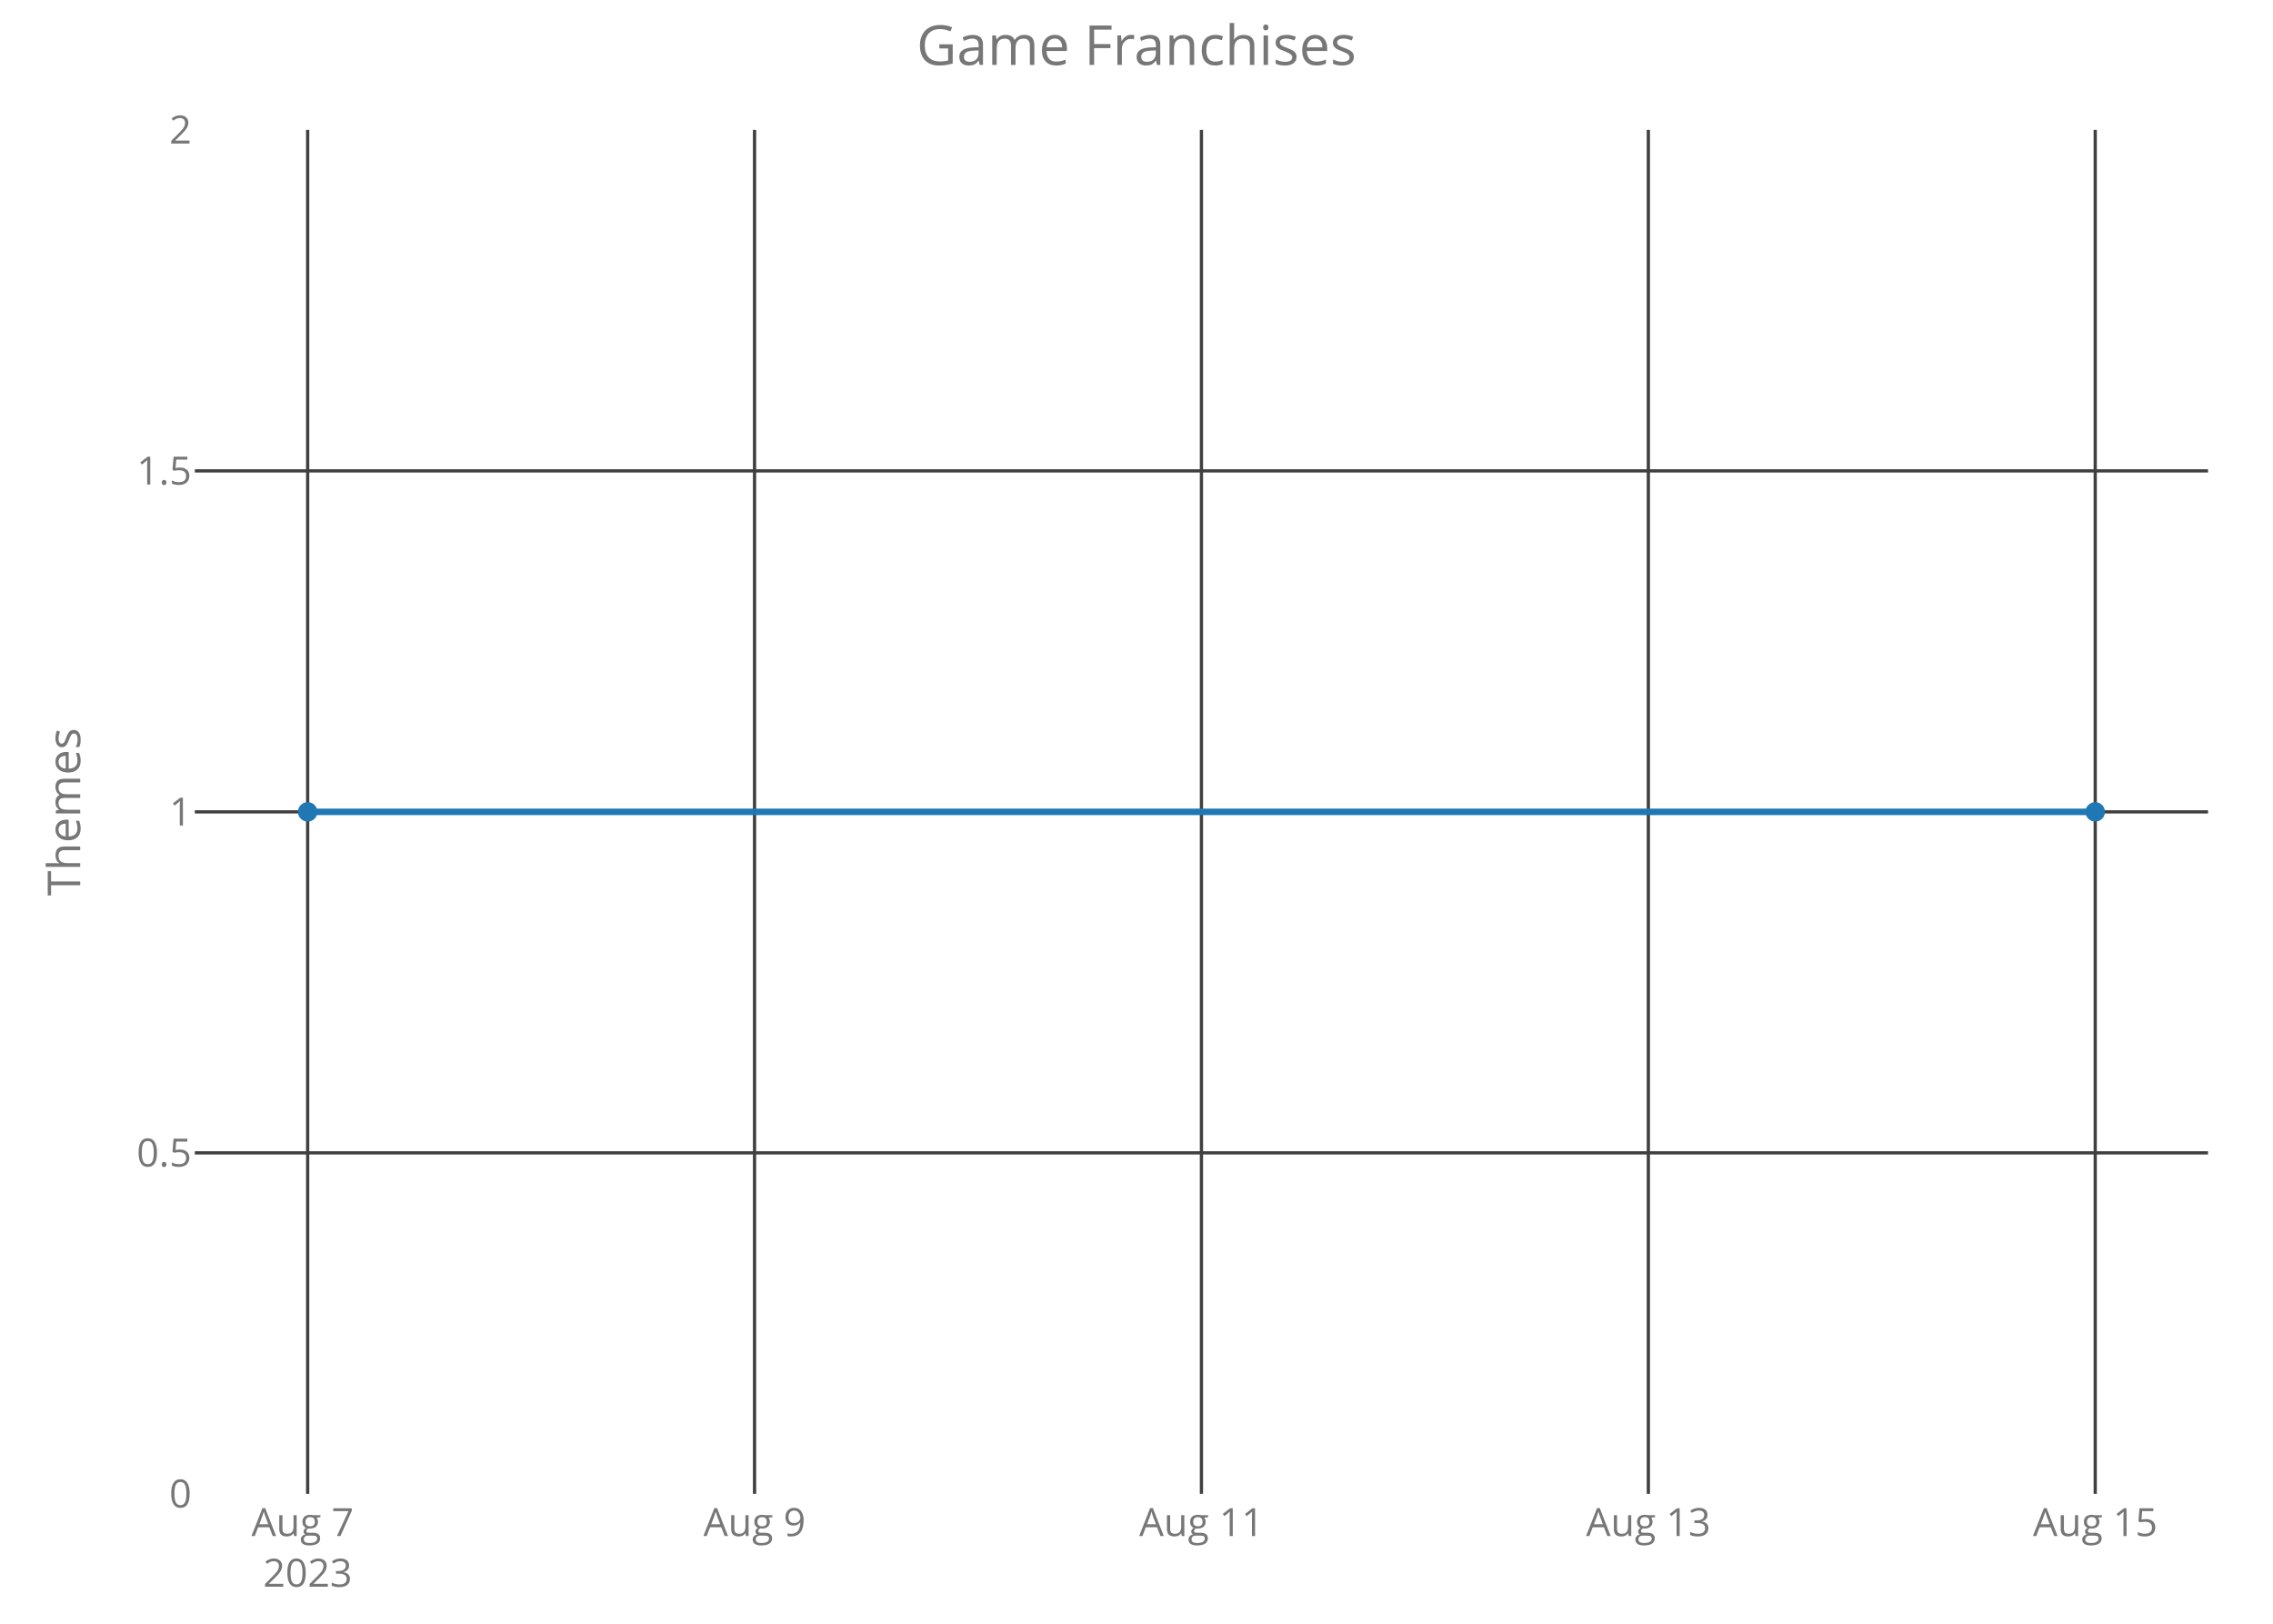
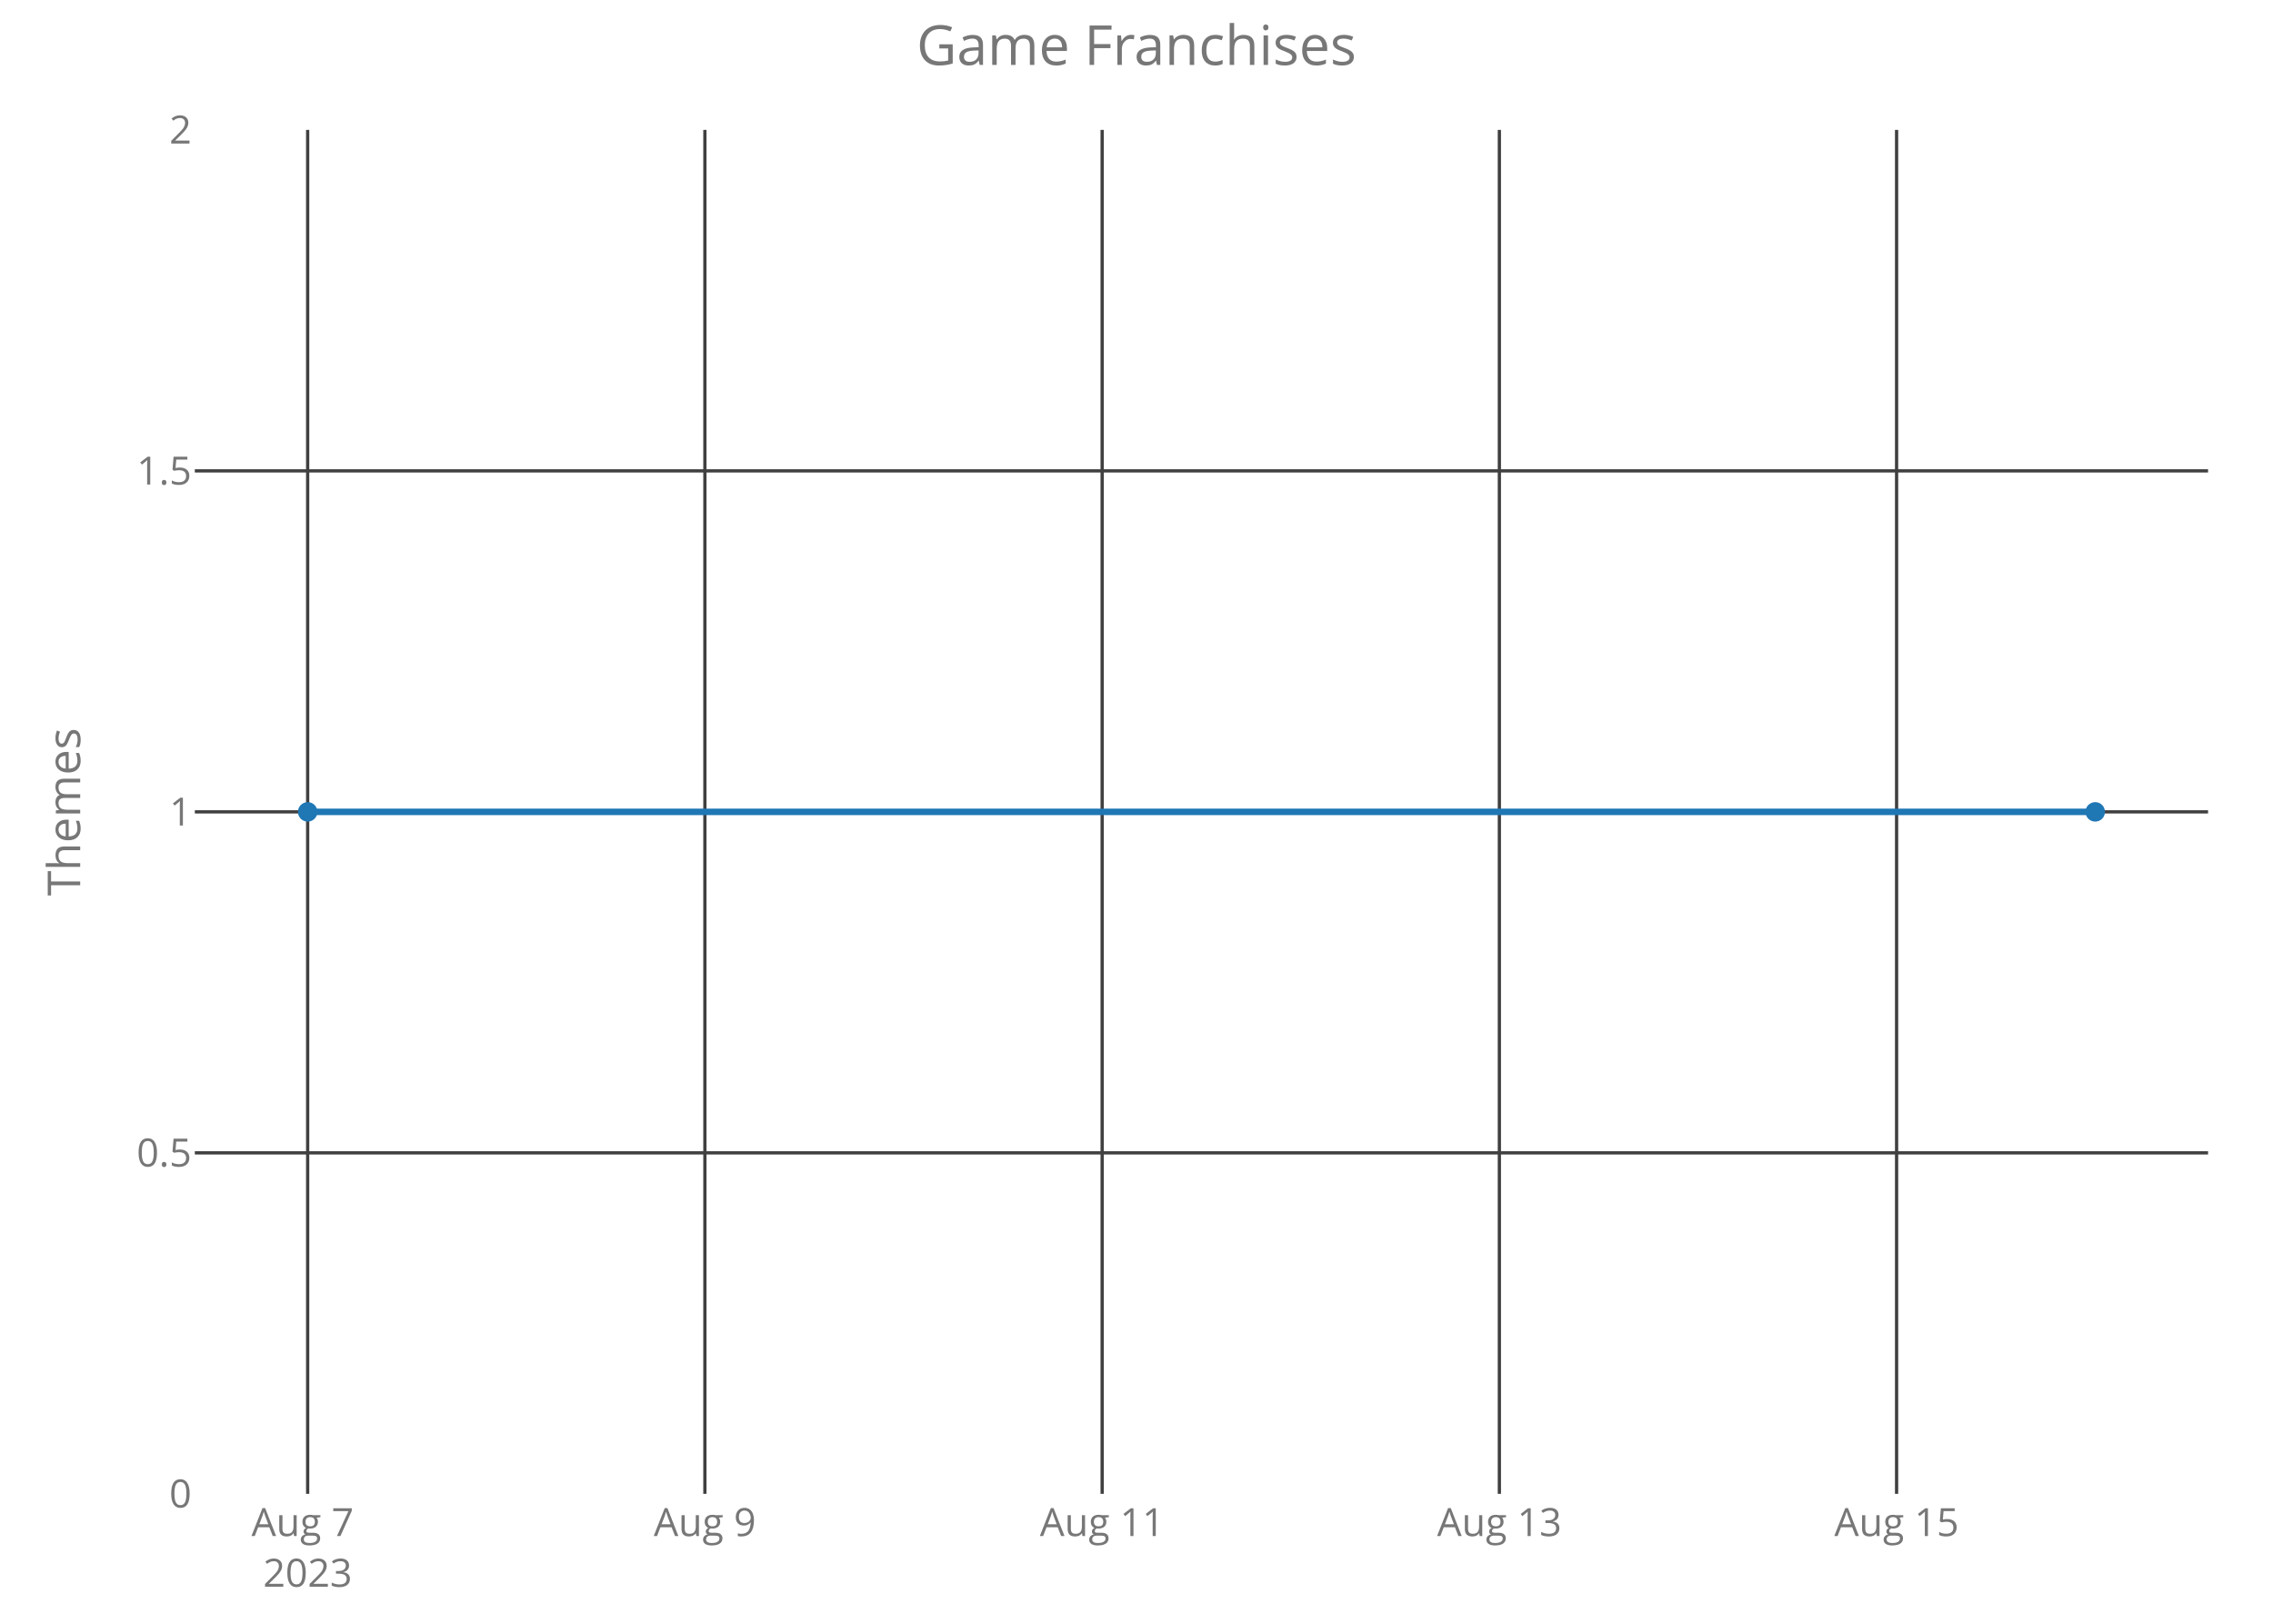
<svg xmlns="http://www.w3.org/2000/svg" class="main-svg" width="700" height="500" style="" viewBox="0 0 700 500">
  <rect x="0" y="0" width="700" height="500" style="fill: rgb(0, 0, 0); fill-opacity: 0;" />
-   <defs id="defs-a9df08">
+   <defs id="defs-130b9b">
    <g class="clips">
-       <clipPath id="clipa9df08xyplot" class="plotclip">
+       <clipPath id="clip130b9bxyplot" class="plotclip">
        <rect width="620" height="420" />
      </clipPath>
-       <clipPath class="axesclip" id="clipa9df08x">
+       <clipPath class="axesclip" id="clip130b9bx">
        <rect x="60" y="0" width="620" height="500" />
      </clipPath>
-       <clipPath class="axesclip" id="clipa9df08y">
+       <clipPath class="axesclip" id="clip130b9by">
        <rect x="0" y="40" width="700" height="420" />
      </clipPath>
-       <clipPath class="axesclip" id="clipa9df08xy">
+       <clipPath class="axesclip" id="clip130b9bxy">
        <rect x="60" y="40" width="620" height="420" />
      </clipPath>
    </g>
    <g class="gradients" />
  </defs>
  <g class="bglayer">
    <rect class="bg" x="60" y="40" width="620" height="420" style="fill: rgb(0, 0, 0); fill-opacity: 0; stroke-width: 0;" />
  </g>
  <g class="layer-below">
    <g class="imagelayer" />
    <g class="shapelayer" />
  </g>
  <g class="cartesianlayer">
    <g class="subplot xy">
      <g class="layer-subplot">
        <g class="shapelayer" />
        <g class="imagelayer" />
      </g>
      <g class="gridlayer">
        <g class="x">
          <path class="xgrid crisp" transform="translate(94.75,0)" d="M0,40v420" style="stroke: rgb(64, 64, 64); stroke-opacity: 1; stroke-width: 1px;" />
-           <path class="xgrid crisp" transform="translate(232.37,0)" d="M0,40v420" style="stroke: rgb(64, 64, 64); stroke-opacity: 1; stroke-width: 1px;" />
-           <path class="xgrid crisp" transform="translate(370,0)" d="M0,40v420" style="stroke: rgb(64, 64, 64); stroke-opacity: 1; stroke-width: 1px;" />
-           <path class="xgrid crisp" transform="translate(507.63,0)" d="M0,40v420" style="stroke: rgb(64, 64, 64); stroke-opacity: 1; stroke-width: 1px;" />
-           <path class="xgrid crisp" transform="translate(645.25,0)" d="M0,40v420" style="stroke: rgb(64, 64, 64); stroke-opacity: 1; stroke-width: 1px;" />
+           <path class="xgrid crisp" transform="translate(217.08,0)" d="M0,40v420" style="stroke: rgb(64, 64, 64); stroke-opacity: 1; stroke-width: 1px;" />
+           <path class="xgrid crisp" transform="translate(339.42,0)" d="M0,40v420" style="stroke: rgb(64, 64, 64); stroke-opacity: 1; stroke-width: 1px;" />
+           <path class="xgrid crisp" transform="translate(461.75,0)" d="M0,40v420" style="stroke: rgb(64, 64, 64); stroke-opacity: 1; stroke-width: 1px;" />
+           <path class="xgrid crisp" transform="translate(584.08,0)" d="M0,40v420" style="stroke: rgb(64, 64, 64); stroke-opacity: 1; stroke-width: 1px;" />
        </g>
        <g class="y">
          <path class="ygrid crisp" transform="translate(0,355)" d="M60,0h620" style="stroke: rgb(64, 64, 64); stroke-opacity: 1; stroke-width: 1px;" />
          <path class="ygrid crisp" transform="translate(0,250)" d="M60,0h620" style="stroke: rgb(64, 64, 64); stroke-opacity: 1; stroke-width: 1px;" />
          <path class="ygrid crisp" transform="translate(0,145)" d="M60,0h620" style="stroke: rgb(64, 64, 64); stroke-opacity: 1; stroke-width: 1px;" />
        </g>
      </g>
      <g class="zerolinelayer" />
      <path class="xlines-below crisp" d="M0,0" style="fill: none;" />
      <path class="ylines-below crisp" d="M0,0" style="fill: none;" />
      <g class="overlines-below" />
      <g class="xaxislayer-below">
        <g class="xtick">
          <text text-anchor="middle" x="0" y="473" transform="translate(94.75,0)" style="font-family: 'Open Sans'; font-size: 12px; fill: rgb(119, 119, 119); fill-opacity: 1; white-space: pre;">
            <tspan class="line" dy="0em" x="0" y="473">Aug 7</tspan>
            <tspan class="line" dy="1.3em" x="0" y="473">2023</tspan>
          </text>
        </g>
        <g class="xtick">
-           <text text-anchor="middle" x="0" y="473" transform="translate(232.37,0)" style="font-family: 'Open Sans'; font-size: 12px; fill: rgb(119, 119, 119); fill-opacity: 1; white-space: pre;">Aug 9</text>
+           <text text-anchor="middle" x="0" y="473" transform="translate(217.08,0)" style="font-family: 'Open Sans'; font-size: 12px; fill: rgb(119, 119, 119); fill-opacity: 1; white-space: pre;">Aug 9</text>
        </g>
        <g class="xtick">
-           <text text-anchor="middle" x="0" y="473" transform="translate(370,0)" style="font-family: 'Open Sans'; font-size: 12px; fill: rgb(119, 119, 119); fill-opacity: 1; white-space: pre;">Aug 11</text>
+           <text text-anchor="middle" x="0" y="473" transform="translate(339.42,0)" style="font-family: 'Open Sans'; font-size: 12px; fill: rgb(119, 119, 119); fill-opacity: 1; white-space: pre;">Aug 11</text>
        </g>
        <g class="xtick">
-           <text text-anchor="middle" x="0" y="473" transform="translate(507.63,0)" style="font-family: 'Open Sans'; font-size: 12px; fill: rgb(119, 119, 119); fill-opacity: 1; white-space: pre;">Aug 13</text>
+           <text text-anchor="middle" x="0" y="473" transform="translate(461.75,0)" style="font-family: 'Open Sans'; font-size: 12px; fill: rgb(119, 119, 119); fill-opacity: 1; white-space: pre;">Aug 13</text>
        </g>
        <g class="xtick">
-           <text text-anchor="middle" x="0" y="473" transform="translate(645.25,0)" style="font-family: 'Open Sans'; font-size: 12px; fill: rgb(119, 119, 119); fill-opacity: 1; white-space: pre;">Aug 15</text>
+           <text text-anchor="middle" x="0" y="473" transform="translate(584.08,0)" style="font-family: 'Open Sans'; font-size: 12px; fill: rgb(119, 119, 119); fill-opacity: 1; white-space: pre;">Aug 15</text>
        </g>
      </g>
      <g class="yaxislayer-below">
        <g class="ytick">
          <text text-anchor="end" x="59" y="4.2" transform="translate(0,460)" style="font-family: 'Open Sans'; font-size: 12px; fill: rgb(119, 119, 119); fill-opacity: 1; white-space: pre;">0</text>
        </g>
        <g class="ytick">
          <text text-anchor="end" x="59" y="4.2" transform="translate(0,355)" style="font-family: 'Open Sans'; font-size: 12px; fill: rgb(119, 119, 119); fill-opacity: 1; white-space: pre;">0.5</text>
        </g>
        <g class="ytick">
          <text text-anchor="end" x="59" y="4.2" transform="translate(0,250)" style="font-family: 'Open Sans'; font-size: 12px; fill: rgb(119, 119, 119); fill-opacity: 1; white-space: pre;">1</text>
        </g>
        <g class="ytick">
          <text text-anchor="end" x="59" y="4.2" transform="translate(0,145)" style="font-family: 'Open Sans'; font-size: 12px; fill: rgb(119, 119, 119); fill-opacity: 1; white-space: pre;">1.5</text>
        </g>
        <g class="ytick">
          <text text-anchor="end" x="59" y="4.2" transform="translate(0,40)" style="font-family: 'Open Sans'; font-size: 12px; fill: rgb(119, 119, 119); fill-opacity: 1; white-space: pre;">2</text>
        </g>
      </g>
      <g class="overaxes-below" />
-       <g class="plot" transform="translate(60,40)" clip-path="url('#clipa9df08xyplot')">
+       <g class="plot" transform="translate(60,40)" clip-path="url('#clip130b9bxyplot')">
        <g class="scatterlayer mlayer">
-           <g class="trace scatter tracebd701b" style="stroke-miterlimit: 2; opacity: 1;">
+           <g class="trace scatter tracea2192e" style="stroke-miterlimit: 2; opacity: 1;">
            <g class="fills" />
            <g class="errorbars" />
            <g class="lines">
              <path class="js-line" d="M34.75,210L585.25,210" style="vector-effect: non-scaling-stroke; fill: none; stroke: rgb(31, 119, 180); stroke-opacity: 1; stroke-width: 2px; opacity: 1;" />
            </g>
            <g class="points">
              <path class="point" transform="translate(34.75,210)" d="M3,0A3,3 0 1,1 0,-3A3,3 0 0,1 3,0Z" style="opacity: 1; stroke-width: 0px; fill: rgb(31, 119, 180); fill-opacity: 1;" />
              <path class="point" transform="translate(585.25,210)" d="M3,0A3,3 0 1,1 0,-3A3,3 0 0,1 3,0Z" style="opacity: 1; stroke-width: 0px; fill: rgb(31, 119, 180); fill-opacity: 1;" />
            </g>
            <g class="text" />
          </g>
        </g>
      </g>
      <g class="overplot" />
      <path class="xlines-above" />
      <path class="ylines-above" />
      <g class="overlines-above" />
      <g class="xaxislayer-above" />
      <g class="yaxislayer-above" />
      <g class="overaxes-above" />
    </g>
  </g>
  <g class="polarlayer" />
  <g class="ternarylayer" />
  <g class="geolayer" />
  <g class="funnelarealayer" />
  <g class="pielayer" />
  <g class="treemaplayer" />
  <g class="sunburstlayer" />
  <g class="glimages" />
-   <defs id="topdefs-a9df08">
+   <defs id="topdefs-130b9b">
    <g class="clips" />
  </defs>
  <g class="layer-above">
    <g class="imagelayer" />
    <g class="shapelayer" />
  </g>
  <g class="infolayer">
    <g class="g-gtitle">
      <text class="gtitle" x="350" y="20" text-anchor="middle" dy="0em" style="font-family: 'Open Sans'; font-size: 17px; fill: rgb(119, 119, 119); opacity: 1; font-weight: normal; white-space: pre;">Game Franchises</text>
    </g>
    <g class="g-xtitle" />
    <g class="g-ytitle">
      <text class="ytitle" transform="rotate(-90,24.7,250)" x="24.7" y="250" text-anchor="middle" style="font-family: 'Open Sans'; font-size: 14px; fill: rgb(119, 119, 119); opacity: 1; font-weight: normal; white-space: pre;">Themes</text>
    </g>
  </g>
</svg>
